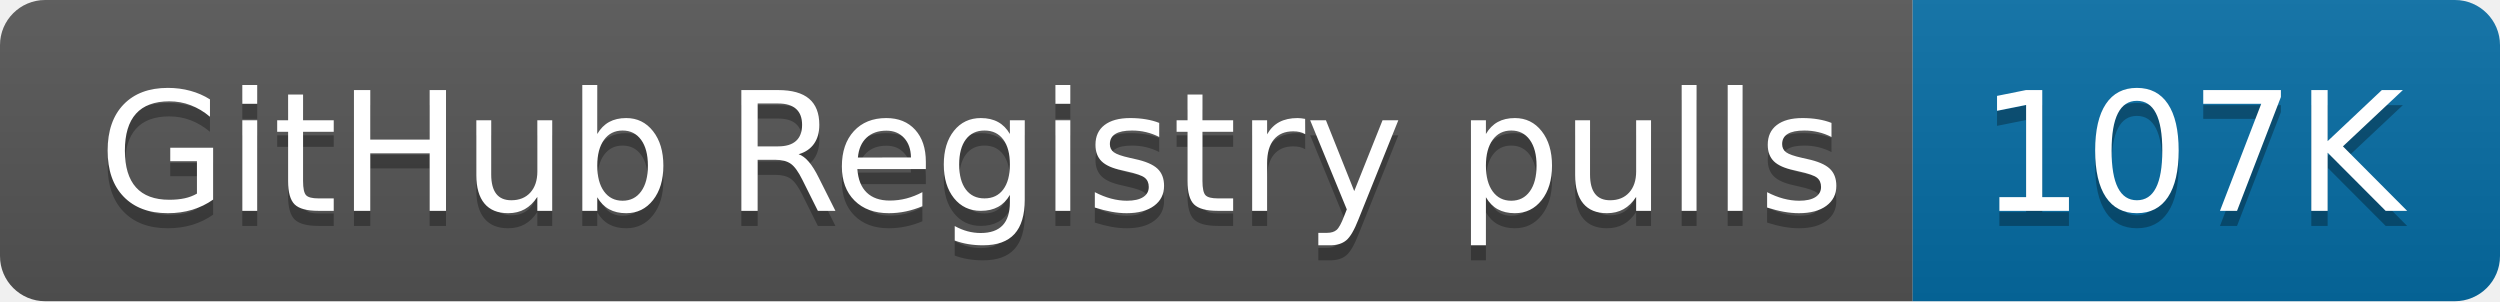
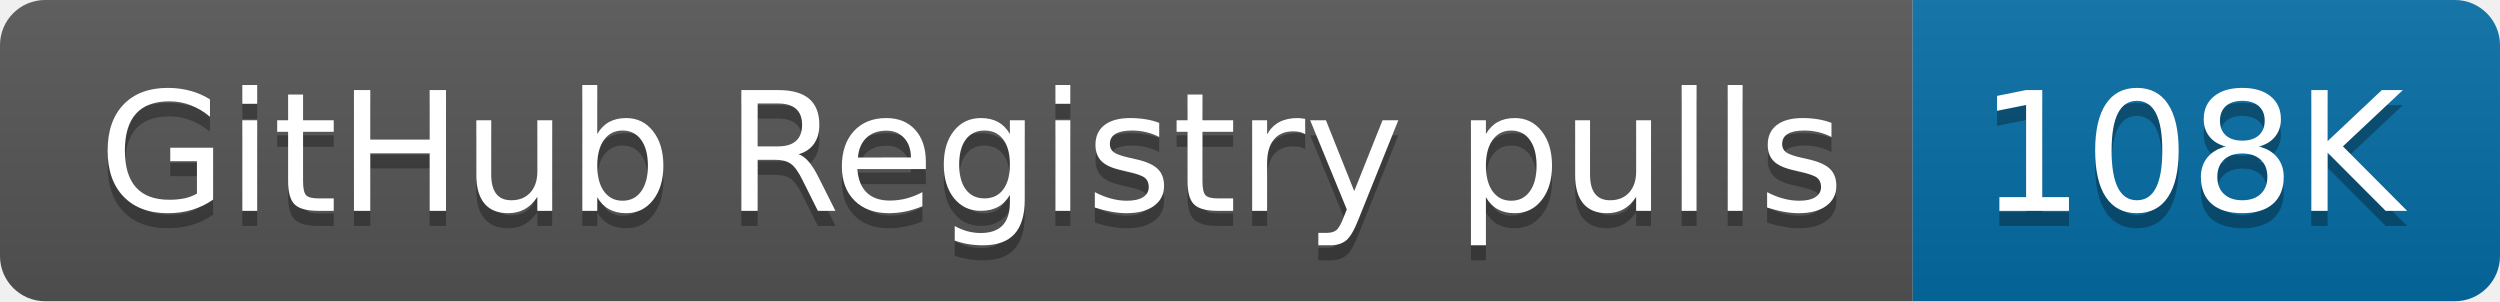
- <svg xmlns="http://www.w3.org/2000/svg" width="166" height="20" role="img" aria-label="GitHub Registry pulls: 107K">
+ <svg xmlns="http://www.w3.org/2000/svg" width="166" height="20" role="img" aria-label="GitHub Registry pulls: 108K">
  <linearGradient id="s" x2="0" y2="100%">
    <stop offset="0" stop-color="#bbb" stop-opacity=".1" />
    <stop offset="1" stop-opacity=".1" />
  </linearGradient>
  <clipPath id="r">
    <rect width="166" height="20" rx="3" fill="#fff" />
  </clipPath>
  <g clip-path="url(#r)">
    <rect width="127" height="20" fill="#555" />
    <rect x="127" width="39" height="20" fill="#066da5" />
    <rect width="166" height="20" fill="url(#s)" />
  </g>
  <g fill="#fff" text-anchor="middle" font-family="Verdana,Geneva,DejaVu Sans,sans-serif" text-rendering="geometricPrecision" font-size="110">
    <text aria-hidden="true" x="645" y="150" fill="#010101" fill-opacity=".3" transform="scale(.1)" textLength="1170">GitHub Registry pulls</text>
    <text x="645" y="140" transform="scale(.1)" fill="#fff" textLength="1170">GitHub Registry pulls</text>
-     <text aria-hidden="true" x="1455" y="150" fill="#010101" fill-opacity=".3" transform="scale(.1)" textLength="290">107K</text>
-     <text x="1455" y="140" transform="scale(.1)" fill="#fff" textLength="290">107K</text>
+     <text aria-hidden="true" x="1455" y="150" fill="#010101" fill-opacity=".3" transform="scale(.1)" textLength="290">108K</text>
+     <text x="1455" y="140" transform="scale(.1)" fill="#fff" textLength="290">108K</text>
  </g>
</svg>
